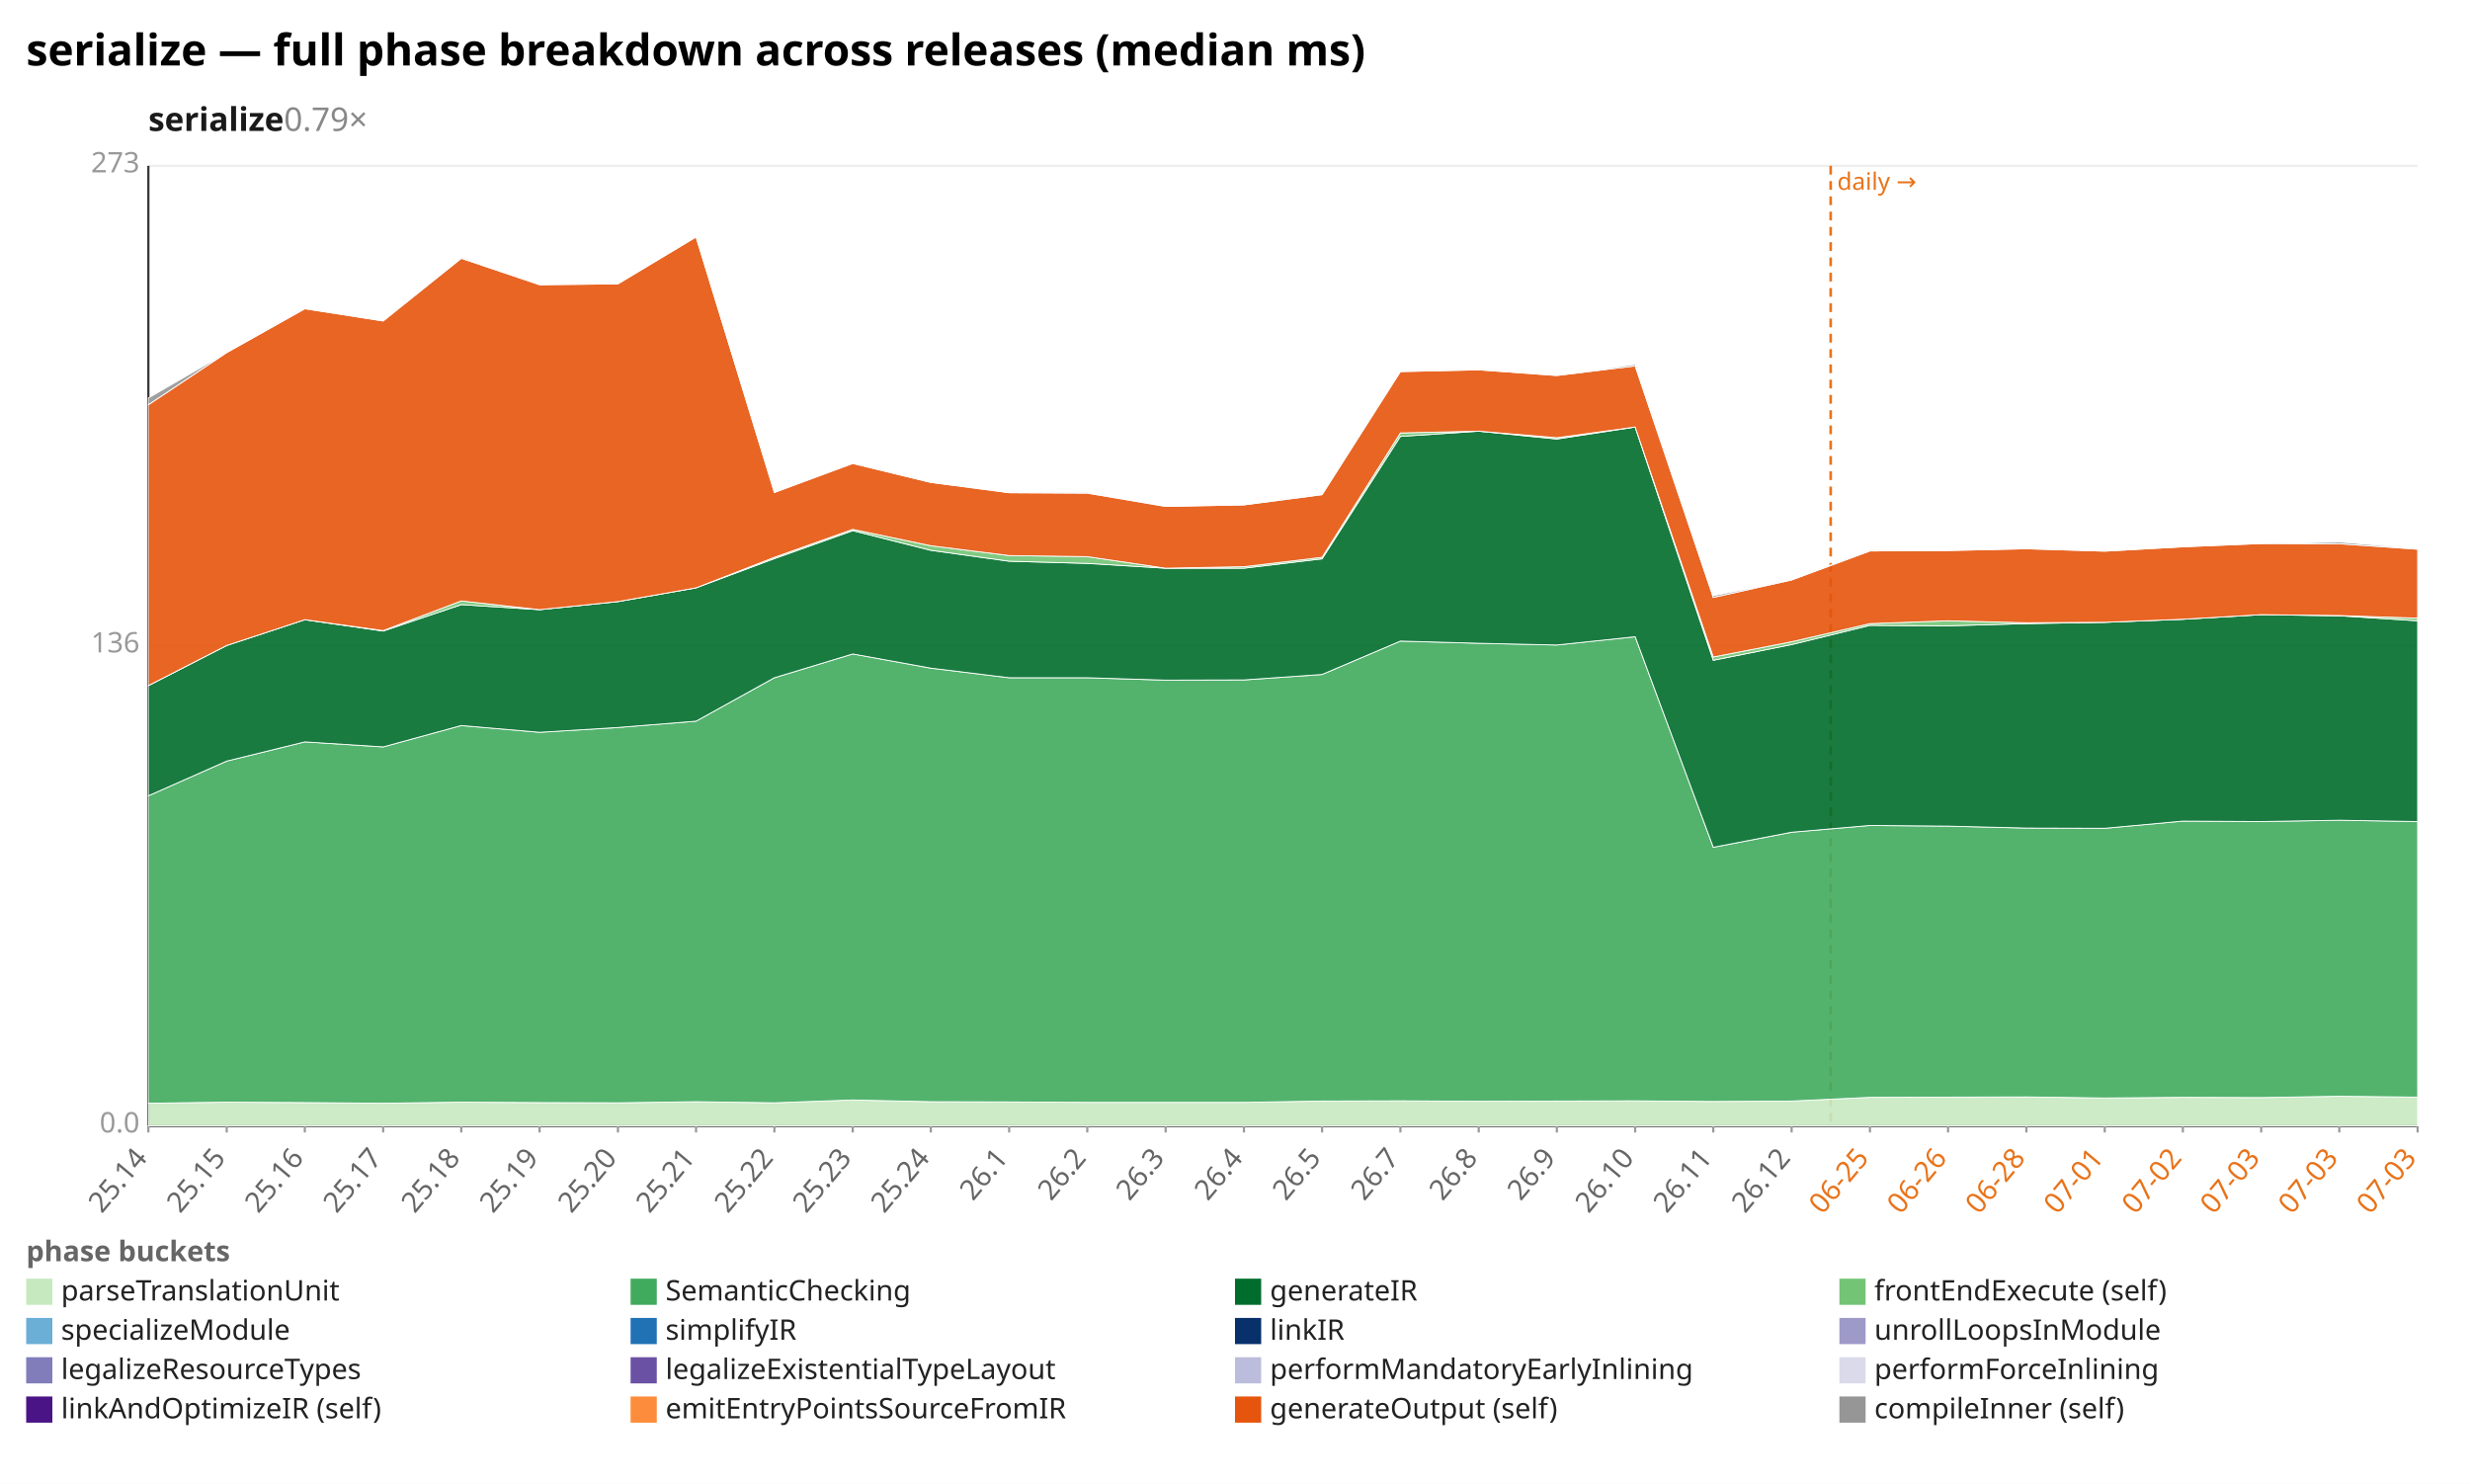
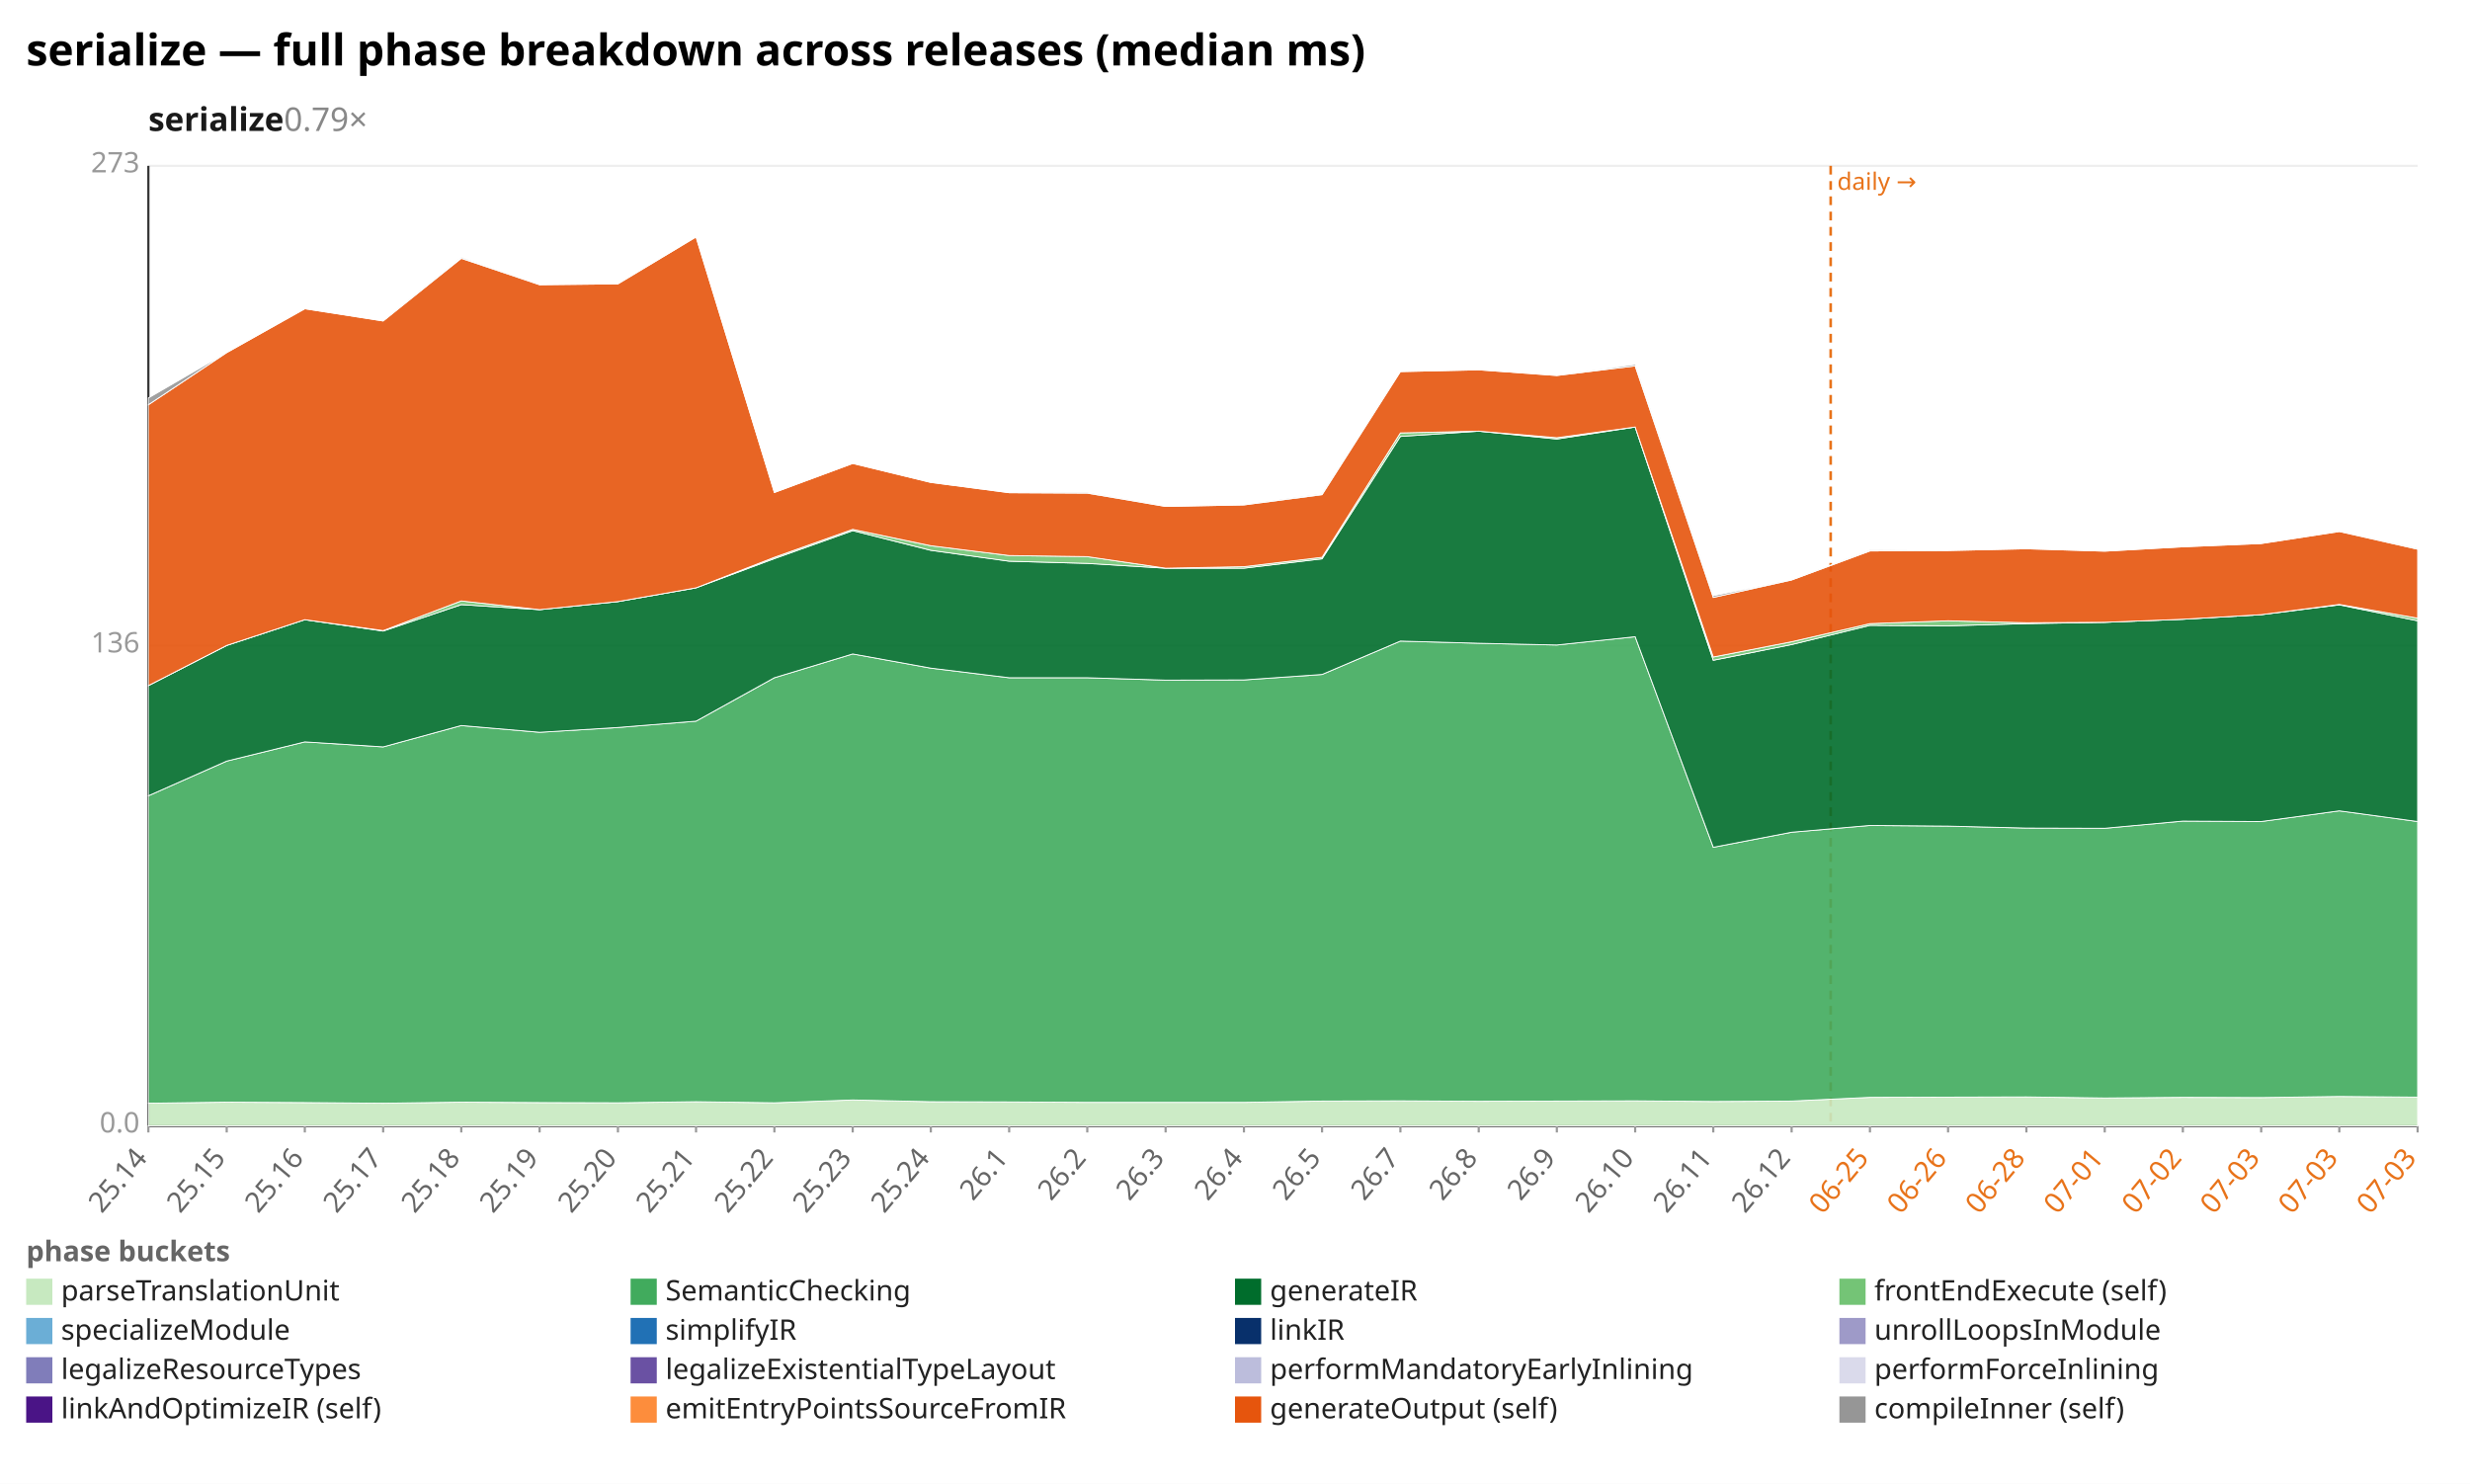
<svg xmlns="http://www.w3.org/2000/svg" width="1132" height="680" viewBox="0 0 1132 680" preserveAspectRatio="xMidYMid meet" font-family="sans-serif" font-size="13">
  <rect width="1132" height="680" fill="white" />
  <text x="12" y="30" font-size="20" font-weight="bold">serialize — full phase breakdown across releases (median ms)</text>
  <text x="68" y="60" font-size="15" font-weight="600" fill="#1a1a1a">serialize<tspan fill="#888" font-weight="400" text-decoration="none">  0.79×</tspan>
  </text>
  <line x1="68.0" y1="516.0" x2="1108.0" y2="516.0" stroke="#eee" />
  <text x="64.0" y="519.0" text-anchor="end" fill="#999">0.0</text>
  <line x1="68.0" y1="296.0" x2="1108.0" y2="296.0" stroke="#eee" />
  <text x="64.0" y="299.0" text-anchor="end" fill="#999">136</text>
  <line x1="68.0" y1="76.0" x2="1108.0" y2="76.0" stroke="#eee" />
  <text x="64.0" y="79.0" text-anchor="end" fill="#999">273</text>
  <line x1="68.0" y1="76.0" x2="68.0" y2="516.0" stroke="#333" />
  <line x1="68.0" y1="516.0" x2="1108.0" y2="516.0" stroke="#333" />
  <line x1="839.0" y1="76.0" x2="839.0" y2="516.0" stroke="#e8731a" stroke-width="1.2" stroke-dasharray="4 3" />
  <text x="842.0" y="87.0" fill="#e8731a" font-size="11">daily →</text>
  <line x1="68.0" y1="516.0" x2="68.0" y2="519.0" stroke="#999" />
  <text x="68.0" y="531.0" text-anchor="end" fill="#666" transform="rotate(-50 68.0 531.0)">25.14</text>
  <line x1="103.9" y1="516.0" x2="103.9" y2="519.0" stroke="#999" />
  <text x="103.9" y="531.0" text-anchor="end" fill="#666" transform="rotate(-50 103.9 531.0)">25.15</text>
  <line x1="139.7" y1="516.0" x2="139.7" y2="519.0" stroke="#999" />
  <text x="139.7" y="531.0" text-anchor="end" fill="#666" transform="rotate(-50 139.7 531.0)">25.16</text>
  <line x1="175.6" y1="516.0" x2="175.6" y2="519.0" stroke="#999" />
  <text x="175.6" y="531.0" text-anchor="end" fill="#666" transform="rotate(-50 175.6 531.0)">25.17</text>
  <line x1="211.4" y1="516.0" x2="211.4" y2="519.0" stroke="#999" />
  <text x="211.4" y="531.0" text-anchor="end" fill="#666" transform="rotate(-50 211.4 531.0)">25.18</text>
  <line x1="247.3" y1="516.0" x2="247.3" y2="519.0" stroke="#999" />
  <text x="247.3" y="531.0" text-anchor="end" fill="#666" transform="rotate(-50 247.3 531.0)">25.19</text>
  <line x1="283.2" y1="516.0" x2="283.2" y2="519.0" stroke="#999" />
  <text x="283.2" y="531.0" text-anchor="end" fill="#666" transform="rotate(-50 283.2 531.0)">25.20</text>
  <line x1="319.0" y1="516.0" x2="319.0" y2="519.0" stroke="#999" />
  <text x="319.0" y="531.0" text-anchor="end" fill="#666" transform="rotate(-50 319.0 531.0)">25.21</text>
  <line x1="354.9" y1="516.0" x2="354.9" y2="519.0" stroke="#999" />
  <text x="354.9" y="531.0" text-anchor="end" fill="#666" transform="rotate(-50 354.9 531.0)">25.22</text>
  <line x1="390.8" y1="516.0" x2="390.8" y2="519.0" stroke="#999" />
  <text x="390.8" y="531.0" text-anchor="end" fill="#666" transform="rotate(-50 390.8 531.0)">25.23</text>
  <line x1="426.6" y1="516.0" x2="426.6" y2="519.0" stroke="#999" />
  <text x="426.6" y="531.0" text-anchor="end" fill="#666" transform="rotate(-50 426.6 531.0)">25.24</text>
  <line x1="462.5" y1="516.0" x2="462.5" y2="519.0" stroke="#999" />
  <text x="462.5" y="531.0" text-anchor="end" fill="#666" transform="rotate(-50 462.5 531.0)">26.1</text>
  <line x1="498.3" y1="516.0" x2="498.3" y2="519.0" stroke="#999" />
  <text x="498.3" y="531.0" text-anchor="end" fill="#666" transform="rotate(-50 498.3 531.0)">26.2</text>
  <line x1="534.2" y1="516.0" x2="534.2" y2="519.0" stroke="#999" />
  <text x="534.2" y="531.0" text-anchor="end" fill="#666" transform="rotate(-50 534.2 531.0)">26.3</text>
  <line x1="570.1" y1="516.0" x2="570.1" y2="519.0" stroke="#999" />
  <text x="570.1" y="531.0" text-anchor="end" fill="#666" transform="rotate(-50 570.1 531.0)">26.4</text>
  <line x1="605.9" y1="516.0" x2="605.9" y2="519.0" stroke="#999" />
  <text x="605.9" y="531.0" text-anchor="end" fill="#666" transform="rotate(-50 605.9 531.0)">26.5</text>
  <line x1="641.8" y1="516.0" x2="641.8" y2="519.0" stroke="#999" />
  <text x="641.8" y="531.0" text-anchor="end" fill="#666" transform="rotate(-50 641.8 531.0)">26.7</text>
  <line x1="677.7" y1="516.0" x2="677.7" y2="519.0" stroke="#999" />
  <text x="677.7" y="531.0" text-anchor="end" fill="#666" transform="rotate(-50 677.7 531.0)">26.8</text>
  <line x1="713.5" y1="516.0" x2="713.5" y2="519.0" stroke="#999" />
  <text x="713.5" y="531.0" text-anchor="end" fill="#666" transform="rotate(-50 713.5 531.0)">26.9</text>
  <line x1="749.4" y1="516.0" x2="749.4" y2="519.0" stroke="#999" />
  <text x="749.4" y="531.0" text-anchor="end" fill="#666" transform="rotate(-50 749.4 531.0)">26.10</text>
  <line x1="785.2" y1="516.0" x2="785.2" y2="519.0" stroke="#999" />
  <text x="785.2" y="531.0" text-anchor="end" fill="#666" transform="rotate(-50 785.2 531.0)">26.11</text>
  <line x1="821.1" y1="516.0" x2="821.1" y2="519.0" stroke="#999" />
  <text x="821.1" y="531.0" text-anchor="end" fill="#666" transform="rotate(-50 821.1 531.0)">26.12</text>
  <line x1="857.0" y1="516.0" x2="857.0" y2="519.0" stroke="#999" />
  <text x="857.0" y="531.0" text-anchor="end" fill="#e8731a" transform="rotate(-50 857.0 531.0)">06-25</text>
  <line x1="892.8" y1="516.0" x2="892.8" y2="519.0" stroke="#999" />
  <text x="892.8" y="531.0" text-anchor="end" fill="#e8731a" transform="rotate(-50 892.8 531.0)">06-26</text>
  <line x1="928.7" y1="516.0" x2="928.7" y2="519.0" stroke="#999" />
  <text x="928.7" y="531.0" text-anchor="end" fill="#e8731a" transform="rotate(-50 928.7 531.0)">06-28</text>
  <line x1="964.6" y1="516.0" x2="964.6" y2="519.0" stroke="#999" />
  <text x="964.6" y="531.0" text-anchor="end" fill="#e8731a" transform="rotate(-50 964.6 531.0)">07-01</text>
  <line x1="1000.4" y1="516.0" x2="1000.4" y2="519.0" stroke="#999" />
  <text x="1000.4" y="531.0" text-anchor="end" fill="#e8731a" transform="rotate(-50 1000.4 531.0)">07-02</text>
  <line x1="1036.3" y1="516.0" x2="1036.3" y2="519.0" stroke="#999" />
  <text x="1036.3" y="531.0" text-anchor="end" fill="#e8731a" transform="rotate(-50 1036.3 531.0)">07-03</text>
  <line x1="1072.1" y1="516.0" x2="1072.1" y2="519.0" stroke="#999" />
  <text x="1072.1" y="531.0" text-anchor="end" fill="#e8731a" transform="rotate(-50 1072.1 531.0)">07-03</text>
  <line x1="1108.0" y1="516.0" x2="1108.0" y2="519.0" stroke="#999" />
  <text x="1108.0" y="531.0" text-anchor="end" fill="#e8731a" transform="rotate(-50 1108.0 531.0)">07-03</text>
-   <polygon points="68.0,505.6 103.9,505.1 139.7,505.3 175.6,505.6 211.4,505.1 247.3,505.3 283.2,505.4 319.0,504.9 354.9,505.4 390.8,504.1 426.6,504.9 462.5,505.0 498.3,505.2 534.2,505.2 570.1,505.2 605.9,504.6 641.8,504.5 677.7,504.7 713.5,504.6 749.4,504.5 785.2,504.8 821.1,504.6 857.0,502.9 892.8,502.8 928.7,502.7 964.6,503.2 1000.4,502.9 1036.3,503.0 1072.1,502.4 1108.0,502.8 1108.0,516.0 1072.1,516.0 1036.3,516.0 1000.4,516.0 964.6,516.0 928.7,516.0 892.8,516.0 857.0,516.0 821.1,516.0 785.2,516.0 749.4,516.0 713.5,516.0 677.7,516.0 641.8,516.0 605.9,516.0 570.1,516.0 534.2,516.0 498.3,516.0 462.5,516.0 426.6,516.0 390.8,516.0 354.9,516.0 319.0,516.0 283.2,516.0 247.3,516.0 211.4,516.0 175.6,516.0 139.7,516.0 103.9,516.0 68.0,516.0" fill="#c7e9c0" fill-opacity="0.9" stroke="#fff" stroke-width="0.4" />
-   <polygon points="68.0,364.7 103.9,348.8 139.7,340.0 175.6,342.3 211.4,332.5 247.3,335.6 283.2,333.4 319.0,330.5 354.9,310.6 390.8,299.7 426.6,306.2 462.5,310.6 498.3,310.6 534.2,311.7 570.1,311.6 605.9,309.1 641.8,293.8 677.7,294.8 713.5,295.6 749.4,291.8 785.2,388.3 821.1,381.4 857.0,378.3 892.8,378.6 928.7,379.5 964.6,379.6 1000.4,376.3 1036.3,376.5 1072.1,375.9 1108.0,376.5 1108.0,502.8 1072.1,502.4 1036.3,503.0 1000.4,502.9 964.6,503.2 928.7,502.7 892.8,502.8 857.0,502.9 821.1,504.6 785.2,504.8 749.4,504.5 713.5,504.6 677.7,504.7 641.8,504.5 605.9,504.6 570.1,505.2 534.2,505.2 498.3,505.2 462.5,505.0 426.6,504.9 390.8,504.1 354.9,505.4 319.0,504.9 283.2,505.4 247.3,505.3 211.4,505.1 175.6,505.6 139.7,505.3 103.9,505.1 68.0,505.6" fill="#41ab5d" fill-opacity="0.9" stroke="#fff" stroke-width="0.4" />
-   <polygon points="68.0,314.2 103.9,295.8 139.7,284.0 175.6,289.2 211.4,277.1 247.3,279.4 283.2,275.7 319.0,269.4 354.9,256.0 390.8,243.2 426.6,252.2 462.5,257.2 498.3,258.2 534.2,260.4 570.1,260.4 605.9,256.1 641.8,200.0 677.7,197.6 713.5,201.2 749.4,195.7 785.2,302.6 821.1,295.4 857.0,286.6 892.8,286.8 928.7,285.8 964.6,285.2 1000.4,283.8 1036.3,281.7 1072.1,282.2 1108.0,284.5 1108.0,376.5 1072.1,375.9 1036.3,376.5 1000.4,376.3 964.6,379.6 928.7,379.5 892.8,378.6 857.0,378.3 821.1,381.4 785.2,388.3 749.4,291.8 713.5,295.6 677.7,294.8 641.8,293.8 605.9,309.1 570.1,311.6 534.2,311.7 498.3,310.6 462.5,310.6 426.6,306.2 390.8,299.7 354.9,310.6 319.0,330.5 283.2,333.4 247.3,335.6 211.4,332.5 175.6,342.3 139.7,340.0 103.9,348.8 68.0,364.7" fill="#006d2c" fill-opacity="0.9" stroke="#fff" stroke-width="0.4" />
-   <polygon points="68.0,314.2 103.9,295.8 139.7,284.0 175.6,289.0 211.4,275.4 247.3,279.4 283.2,275.7 319.0,269.4 354.9,255.4 390.8,242.6 426.6,250.1 462.5,254.6 498.3,255.1 534.2,260.4 570.1,259.7 605.9,255.4 641.8,198.4 677.7,197.6 713.5,200.6 749.4,195.7 785.2,301.1 821.1,294.1 857.0,285.8 892.8,284.5 928.7,285.4 964.6,285.2 1000.4,283.8 1036.3,281.7 1072.1,282.1 1108.0,283.3 1108.0,284.5 1072.1,282.2 1036.3,281.7 1000.4,283.8 964.6,285.2 928.7,285.8 892.8,286.8 857.0,286.6 821.1,295.4 785.2,302.6 749.4,195.7 713.5,201.2 677.7,197.6 641.8,200.0 605.9,256.1 570.1,260.4 534.2,260.4 498.3,258.2 462.5,257.2 426.6,252.2 390.8,243.2 354.9,256.0 319.0,269.4 283.2,275.7 247.3,279.4 211.4,277.1 175.6,289.2 139.7,284.0 103.9,295.8 68.0,314.2" fill="#74c476" fill-opacity="0.9" stroke="#fff" stroke-width="0.4" />
-   <polygon points="68.0,185.5 103.9,161.6 139.7,141.5 175.6,147.1 211.4,118.4 247.3,130.5 283.2,130.1 319.0,108.6 354.9,225.7 390.8,212.4 426.6,221.1 462.5,225.8 498.3,226.0 534.2,232.1 570.1,231.4 605.9,226.7 641.8,170.3 677.7,169.5 713.5,172.1 749.4,167.7 785.2,273.8 821.1,265.8 857.0,252.5 892.8,252.3 928.7,251.5 964.6,252.6 1000.4,250.6 1036.3,249.1 1072.1,249.2 1108.0,251.7 1108.0,283.3 1072.1,282.1 1036.3,281.7 1000.4,283.8 964.6,285.2 928.7,285.4 892.8,284.5 857.0,285.8 821.1,294.1 785.2,301.1 749.4,195.7 713.5,200.6 677.7,197.6 641.8,198.4 605.9,255.4 570.1,259.7 534.2,260.4 498.3,255.1 462.5,254.6 426.6,250.1 390.8,242.6 354.9,255.4 319.0,269.4 283.2,275.7 247.3,279.4 211.4,275.4 175.6,289.0 139.7,284.0 103.9,295.8 68.0,314.2" fill="#e6550d" fill-opacity="0.9" stroke="#fff" stroke-width="0.4" />
-   <polygon points="68.0,182.4 103.9,161.6 139.7,141.5 175.6,147.1 211.4,117.9 247.3,130.5 283.2,130.1 319.0,108.6 354.9,225.7 390.8,212.4 426.6,221.1 462.5,225.8 498.3,225.8 534.2,232.1 570.1,231.4 605.9,226.3 641.8,170.3 677.7,169.5 713.5,172.1 749.4,167.0 785.2,273.0 821.1,265.8 857.0,252.1 892.8,252.3 928.7,251.5 964.6,252.6 1000.4,250.6 1036.3,249.1 1072.1,248.4 1108.0,251.4 1108.0,251.7 1072.1,249.2 1036.3,249.1 1000.4,250.6 964.6,252.6 928.7,251.5 892.8,252.3 857.0,252.5 821.1,265.8 785.2,273.8 749.4,167.7 713.5,172.1 677.7,169.5 641.8,170.3 605.9,226.7 570.1,231.4 534.2,232.1 498.3,226.0 462.5,225.8 426.6,221.1 390.8,212.4 354.9,225.7 319.0,108.6 283.2,130.1 247.3,130.5 211.4,118.4 175.6,147.1 139.7,141.5 103.9,161.6 68.0,185.5" fill="#969696" fill-opacity="0.9" stroke="#fff" stroke-width="0.4" />
+   <polygon points="68.0,505.6 103.9,505.1 139.7,505.3 175.6,505.6 211.4,505.1 247.3,505.3 283.2,505.4 319.0,504.9 354.9,505.4 390.8,504.1 426.6,504.9 462.5,505.0 498.3,505.2 534.2,505.2 570.1,505.2 605.9,504.6 641.8,504.5 677.7,504.7 713.5,504.6 749.4,504.5 785.2,504.8 821.1,504.6 857.0,502.9 892.8,502.8 928.7,502.7 964.6,503.2 1000.4,502.9 1036.3,503.0 1072.1,502.5 1108.0,502.8 1108.0,516.0 1072.1,516.0 1036.3,516.0 1000.4,516.0 964.6,516.0 928.7,516.0 892.8,516.0 857.0,516.0 821.1,516.0 785.2,516.0 749.4,516.0 713.5,516.0 677.7,516.0 641.8,516.0 605.9,516.0 570.1,516.0 534.2,516.0 498.3,516.0 462.5,516.0 426.6,516.0 390.8,516.0 354.9,516.0 319.0,516.0 283.2,516.0 247.3,516.0 211.4,516.0 175.6,516.0 139.7,516.0 103.9,516.0 68.0,516.0" fill="#c7e9c0" fill-opacity="0.9" stroke="#fff" stroke-width="0.4" />
+   <polygon points="68.0,364.7 103.9,348.8 139.7,340.0 175.6,342.3 211.4,332.5 247.3,335.6 283.2,333.4 319.0,330.5 354.9,310.6 390.8,299.7 426.6,306.2 462.5,310.6 498.3,310.6 534.2,311.7 570.1,311.6 605.9,309.1 641.8,293.8 677.7,294.8 713.5,295.6 749.4,291.8 785.2,388.3 821.1,381.4 857.0,378.3 892.8,378.6 928.7,379.5 964.6,379.6 1000.4,376.3 1036.3,376.5 1072.1,371.6 1108.0,376.5 1108.0,502.8 1072.1,502.5 1036.3,503.0 1000.4,502.9 964.6,503.2 928.7,502.7 892.8,502.8 857.0,502.9 821.1,504.6 785.2,504.8 749.4,504.5 713.5,504.6 677.7,504.7 641.8,504.5 605.9,504.6 570.1,505.2 534.2,505.2 498.3,505.2 462.5,505.0 426.6,504.9 390.8,504.1 354.9,505.4 319.0,504.9 283.2,505.4 247.3,505.3 211.4,505.1 175.6,505.6 139.7,505.3 103.9,505.1 68.0,505.6" fill="#41ab5d" fill-opacity="0.9" stroke="#fff" stroke-width="0.4" />
+   <polygon points="68.0,314.2 103.9,295.8 139.7,284.0 175.6,289.2 211.4,277.1 247.3,279.4 283.2,275.7 319.0,269.4 354.9,256.0 390.8,243.2 426.6,252.2 462.5,257.2 498.3,258.2 534.2,260.4 570.1,260.4 605.9,256.1 641.8,200.0 677.7,197.6 713.5,201.2 749.4,195.7 785.2,302.6 821.1,295.4 857.0,286.6 892.8,286.8 928.7,285.8 964.6,285.2 1000.4,283.8 1036.3,281.7 1072.1,277.2 1108.0,284.5 1108.0,376.5 1072.1,371.6 1036.3,376.5 1000.4,376.3 964.6,379.6 928.7,379.5 892.8,378.6 857.0,378.3 821.1,381.4 785.2,388.3 749.4,291.8 713.5,295.6 677.7,294.8 641.8,293.8 605.9,309.1 570.1,311.6 534.2,311.7 498.3,310.6 462.5,310.6 426.6,306.2 390.8,299.7 354.9,310.6 319.0,330.5 283.2,333.4 247.3,335.6 211.4,332.5 175.6,342.3 139.7,340.0 103.9,348.8 68.0,364.7" fill="#006d2c" fill-opacity="0.9" stroke="#fff" stroke-width="0.4" />
+   <polygon points="68.0,314.2 103.9,295.8 139.7,284.0 175.6,289.0 211.4,275.4 247.3,279.4 283.2,275.7 319.0,269.4 354.9,255.4 390.8,242.6 426.6,250.1 462.5,254.6 498.3,255.1 534.2,260.4 570.1,259.7 605.9,255.4 641.8,198.4 677.7,197.6 713.5,200.6 749.4,195.7 785.2,301.1 821.1,294.1 857.0,285.8 892.8,284.5 928.7,285.4 964.6,285.2 1000.4,283.8 1036.3,281.7 1072.1,277.0 1108.0,283.3 1108.0,284.5 1072.1,277.2 1036.3,281.7 1000.4,283.8 964.6,285.2 928.7,285.8 892.8,286.8 857.0,286.6 821.1,295.4 785.2,302.6 749.4,195.7 713.5,201.2 677.7,197.6 641.8,200.0 605.9,256.1 570.1,260.4 534.2,260.4 498.3,258.2 462.5,257.2 426.6,252.2 390.8,243.2 354.9,256.0 319.0,269.4 283.2,275.7 247.3,279.4 211.4,277.1 175.6,289.2 139.7,284.0 103.9,295.8 68.0,314.2" fill="#74c476" fill-opacity="0.9" stroke="#fff" stroke-width="0.4" />
+   <polygon points="68.0,185.5 103.9,161.6 139.7,141.5 175.6,147.1 211.4,118.4 247.3,130.5 283.2,130.1 319.0,108.6 354.9,225.7 390.8,212.4 426.6,221.1 462.5,225.8 498.3,226.0 534.2,232.1 570.1,231.4 605.9,226.7 641.8,170.3 677.7,169.5 713.5,172.1 749.4,167.7 785.2,273.8 821.1,265.8 857.0,252.5 892.8,252.3 928.7,251.5 964.6,252.6 1000.4,250.6 1036.3,249.1 1072.1,243.6 1108.0,251.7 1108.0,283.3 1072.1,277.0 1036.3,281.7 1000.4,283.8 964.6,285.2 928.7,285.4 892.8,284.5 857.0,285.8 821.1,294.1 785.2,301.1 749.4,195.7 713.5,200.6 677.7,197.6 641.8,198.4 605.9,255.4 570.1,259.7 534.2,260.4 498.3,255.1 462.5,254.6 426.6,250.1 390.8,242.6 354.9,255.4 319.0,269.4 283.2,275.7 247.3,279.4 211.4,275.4 175.6,289.0 139.7,284.0 103.9,295.8 68.0,314.2" fill="#e6550d" fill-opacity="0.9" stroke="#fff" stroke-width="0.4" />
+   <polygon points="68.0,182.4 103.9,161.6 139.7,141.5 175.6,147.1 211.4,117.9 247.3,130.5 283.2,130.1 319.0,108.6 354.9,225.7 390.8,212.4 426.6,221.1 462.5,225.8 498.3,225.8 534.2,232.1 570.1,231.4 605.9,226.3 641.8,170.3 677.7,169.5 713.5,172.1 749.4,167.0 785.2,273.0 821.1,265.8 857.0,252.1 892.8,252.3 928.7,251.5 964.6,252.6 1000.4,250.6 1036.3,249.1 1072.1,243.6 1108.0,251.4 1108.0,251.7 1072.1,243.6 1036.3,249.1 1000.4,250.6 964.6,252.6 928.7,251.5 892.8,252.3 857.0,252.5 821.1,265.8 785.2,273.8 749.4,167.7 713.5,172.1 677.7,169.5 641.8,170.3 605.9,226.7 570.1,231.4 534.2,232.1 498.3,226.0 462.5,225.8 426.6,221.1 390.8,212.4 354.9,225.7 319.0,108.6 283.2,130.1 247.3,130.5 211.4,118.4 175.6,147.1 139.7,141.5 103.9,161.6 68.0,185.5" fill="#969696" fill-opacity="0.9" stroke="#fff" stroke-width="0.4" />
  <text x="12" y="578" fill="#666" font-weight="600">phase buckets</text>
  <rect x="12" y="586" width="12" height="12" fill="#c7e9c0" />
  <text x="28" y="596" fill="#222">parseTranslationUnit</text>
  <rect x="289" y="586" width="12" height="12" fill="#41ab5d" />
  <text x="305" y="596" fill="#222">SemanticChecking</text>
  <rect x="566" y="586" width="12" height="12" fill="#006d2c" />
  <text x="582" y="596" fill="#222">generateIR</text>
  <rect x="843" y="586" width="12" height="12" fill="#74c476" />
  <text x="859" y="596" fill="#222">frontEndExecute (self)</text>
  <rect x="12" y="604" width="12" height="12" fill="#6baed6" />
  <text x="28" y="614" fill="#222">specializeModule</text>
  <rect x="289" y="604" width="12" height="12" fill="#2171b5" />
  <text x="305" y="614" fill="#222">simplifyIR</text>
  <rect x="566" y="604" width="12" height="12" fill="#08306b" />
  <text x="582" y="614" fill="#222">linkIR</text>
  <rect x="843" y="604" width="12" height="12" fill="#9e9ac8" />
  <text x="859" y="614" fill="#222">unrollLoopsInModule</text>
  <rect x="12" y="622" width="12" height="12" fill="#807dba" />
  <text x="28" y="632" fill="#222">legalizeResourceTypes</text>
  <rect x="289" y="622" width="12" height="12" fill="#6a51a3" />
  <text x="305" y="632" fill="#222">legalizeExistentialTypeLayout</text>
  <rect x="566" y="622" width="12" height="12" fill="#bcbddc" />
  <text x="582" y="632" fill="#222">performMandatoryEarlyInlining</text>
  <rect x="843" y="622" width="12" height="12" fill="#dadaeb" />
  <text x="859" y="632" fill="#222">performForceInlining</text>
  <rect x="12" y="640" width="12" height="12" fill="#4a1486" />
  <text x="28" y="650" fill="#222">linkAndOptimizeIR (self)</text>
  <rect x="289" y="640" width="12" height="12" fill="#fd8d3c" />
  <text x="305" y="650" fill="#222">emitEntryPointsSourceFromIR</text>
  <rect x="566" y="640" width="12" height="12" fill="#e6550d" />
  <text x="582" y="650" fill="#222">generateOutput (self)</text>
  <rect x="843" y="640" width="12" height="12" fill="#969696" />
  <text x="859" y="650" fill="#222">compileInner (self)</text>
</svg>
